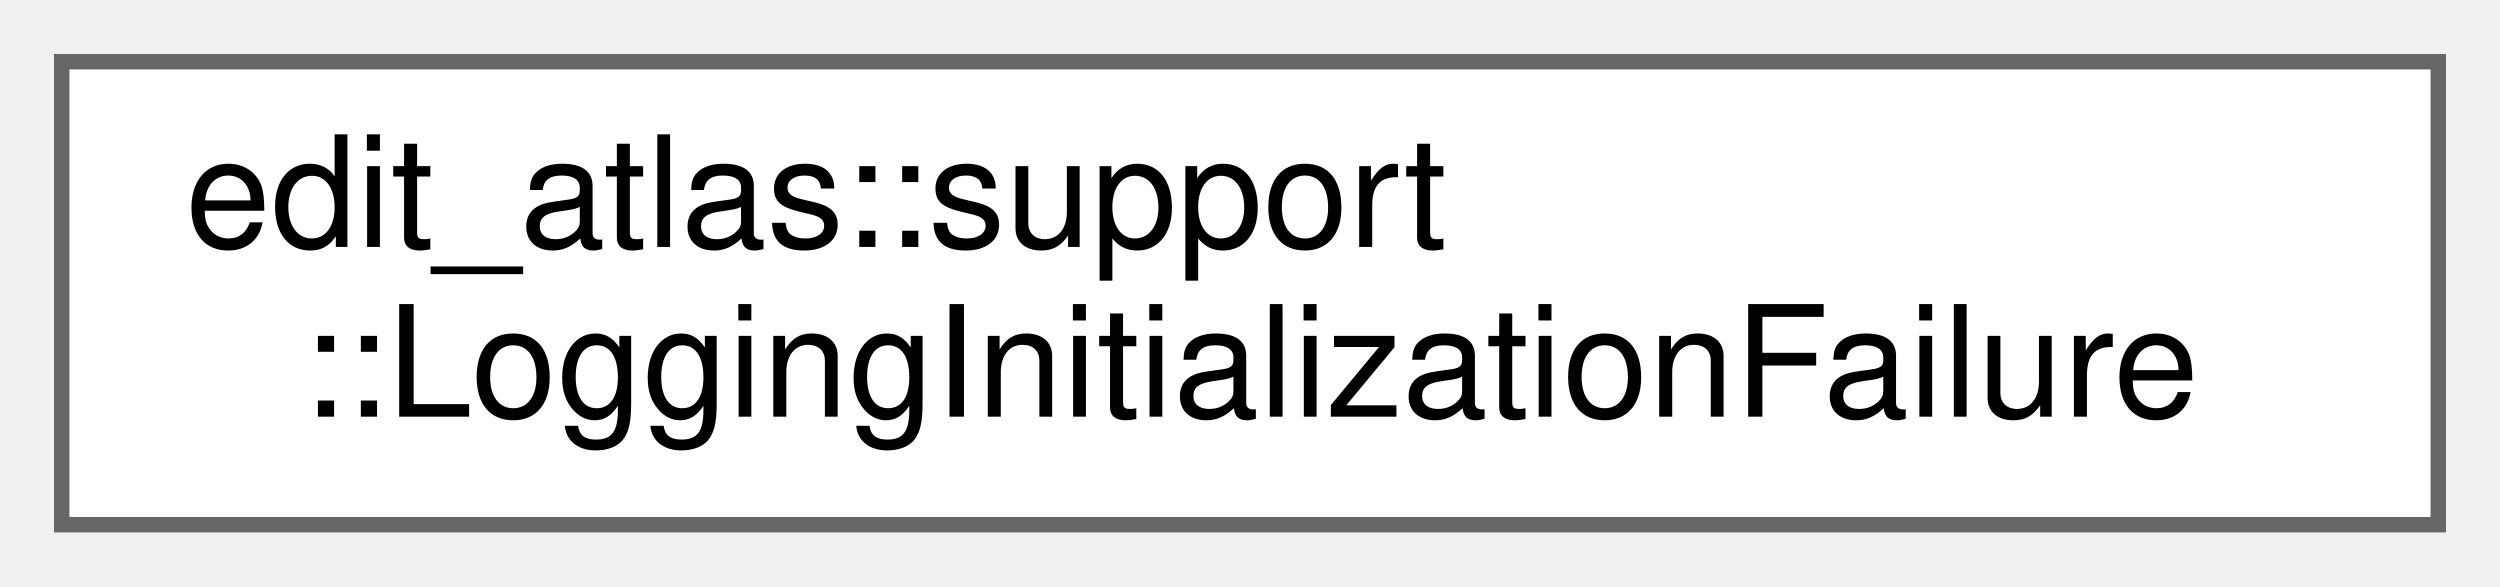
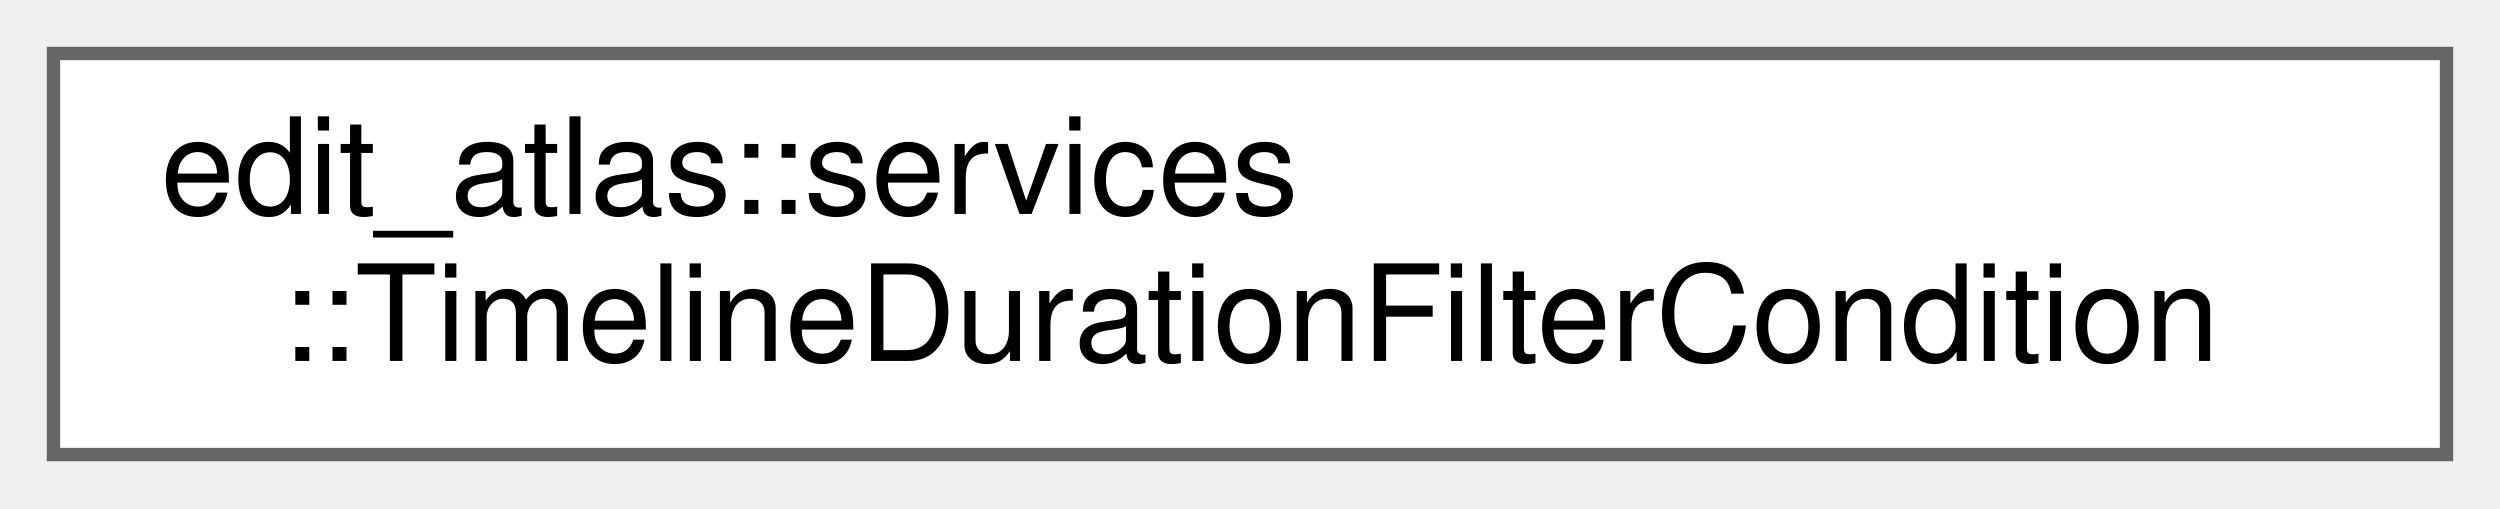
- <svg xmlns="http://www.w3.org/2000/svg" xmlns:xlink="http://www.w3.org/1999/xlink" width="162pt" height="38pt" viewBox="0.00 0.00 162.00 38.00">
+ <svg xmlns="http://www.w3.org/2000/svg" xmlns:xlink="http://www.w3.org/1999/xlink" width="187pt" height="38pt" viewBox="0.00 0.00 187.00 38.00">
  <g id="graph0" class="graph" transform="scale(1 1) rotate(0) translate(4 34)">
    <g id="Node000000" class="node">
      <g id="a_Node000000">
-         <a xlink:href="structedit__atlas_1_1support_1_1LoggingInitializationFailure.html" target="_top" xlink:title="Describes a recoverable failure to initialize persistent logging.">
-           <polygon fill="white" stroke="#666666" points="154,-30 0,-30 0,0 154,0 154,-30" />
-           <text text-anchor="start" x="8" y="-18" font-family="Helvetica,sans-Serif" font-size="10.00">edit_atlas::support</text>
-           <text text-anchor="middle" x="77" y="-7" font-family="Helvetica,sans-Serif" font-size="10.00">::LoggingInitializationFailure</text>
+         <a xlink:href="structedit__atlas_1_1services_1_1TimelineDurationFilterCondition.html" target="_top" xlink:title="Selects events with an exact record duration in frames.">
+           <polygon fill="white" stroke="#666666" points="179,-30 0,-30 0,0 179,0 179,-30" />
+           <text text-anchor="start" x="8" y="-18" font-family="Helvetica,sans-Serif" font-size="10.00">edit_atlas::services</text>
+           <text text-anchor="middle" x="89.5" y="-7" font-family="Helvetica,sans-Serif" font-size="10.00">::TimelineDurationFilterCondition</text>
        </a>
      </g>
    </g>
  </g>
</svg>
